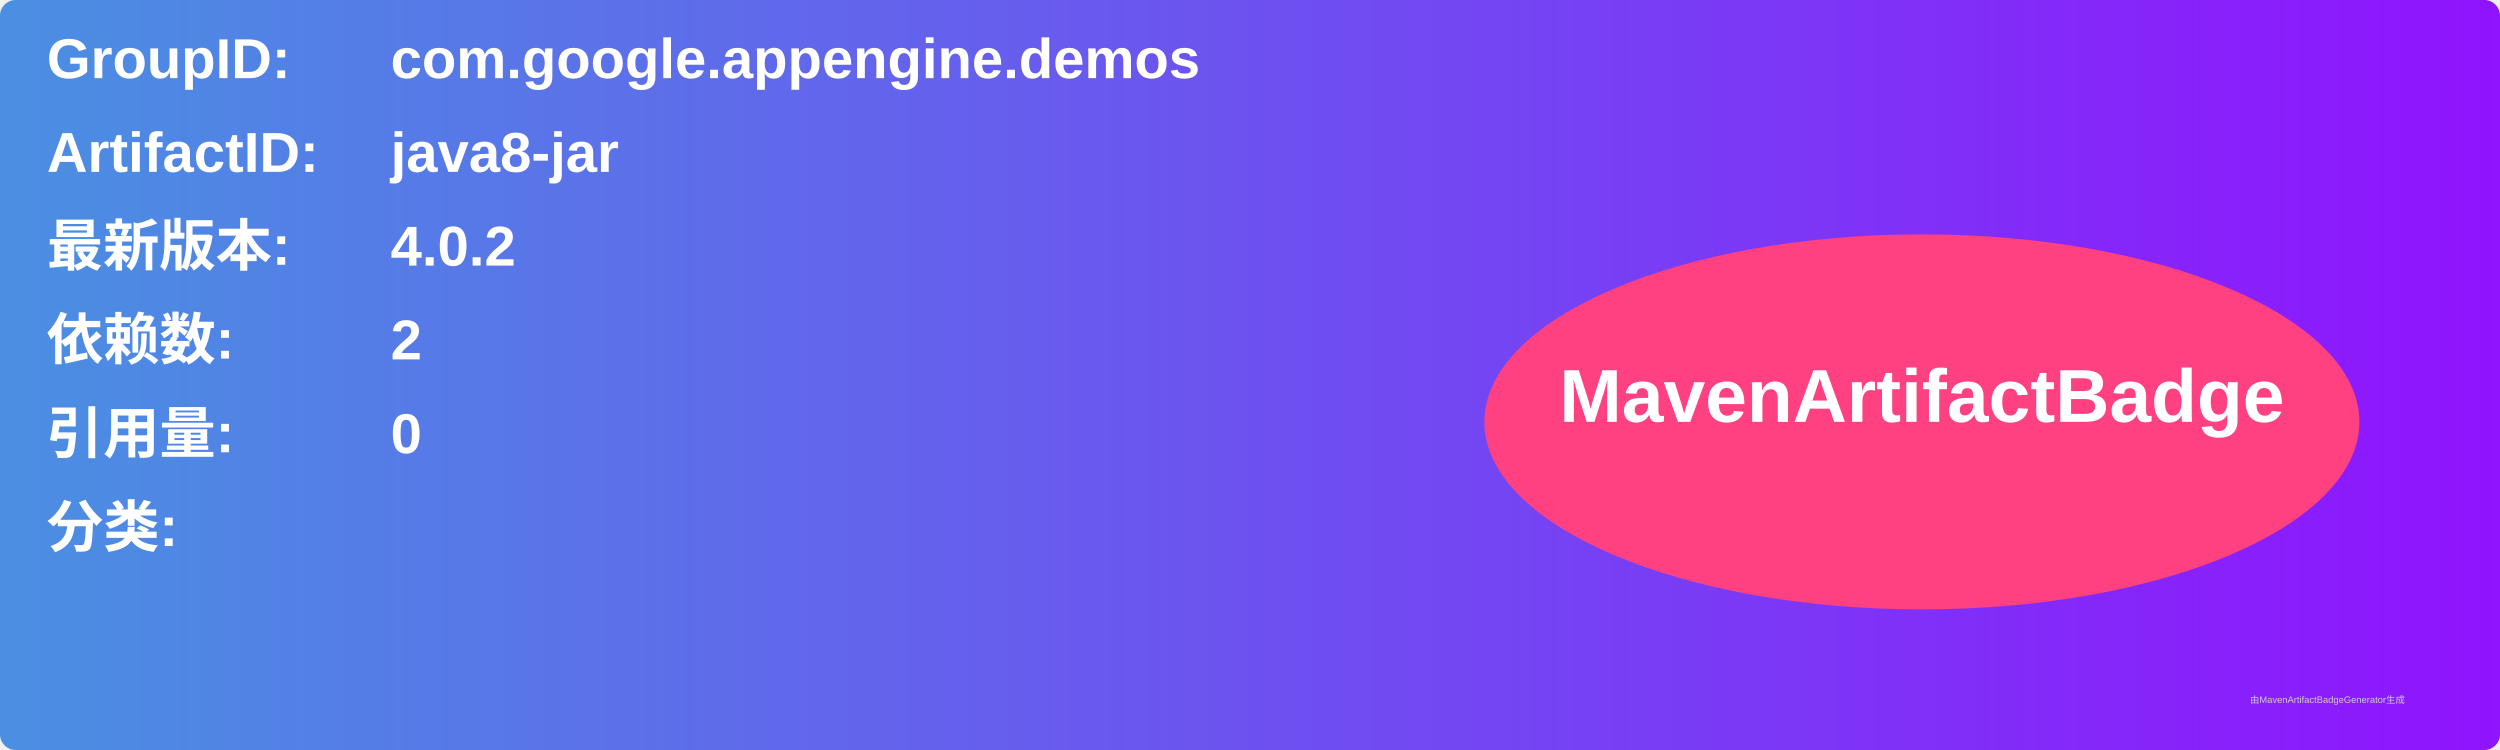
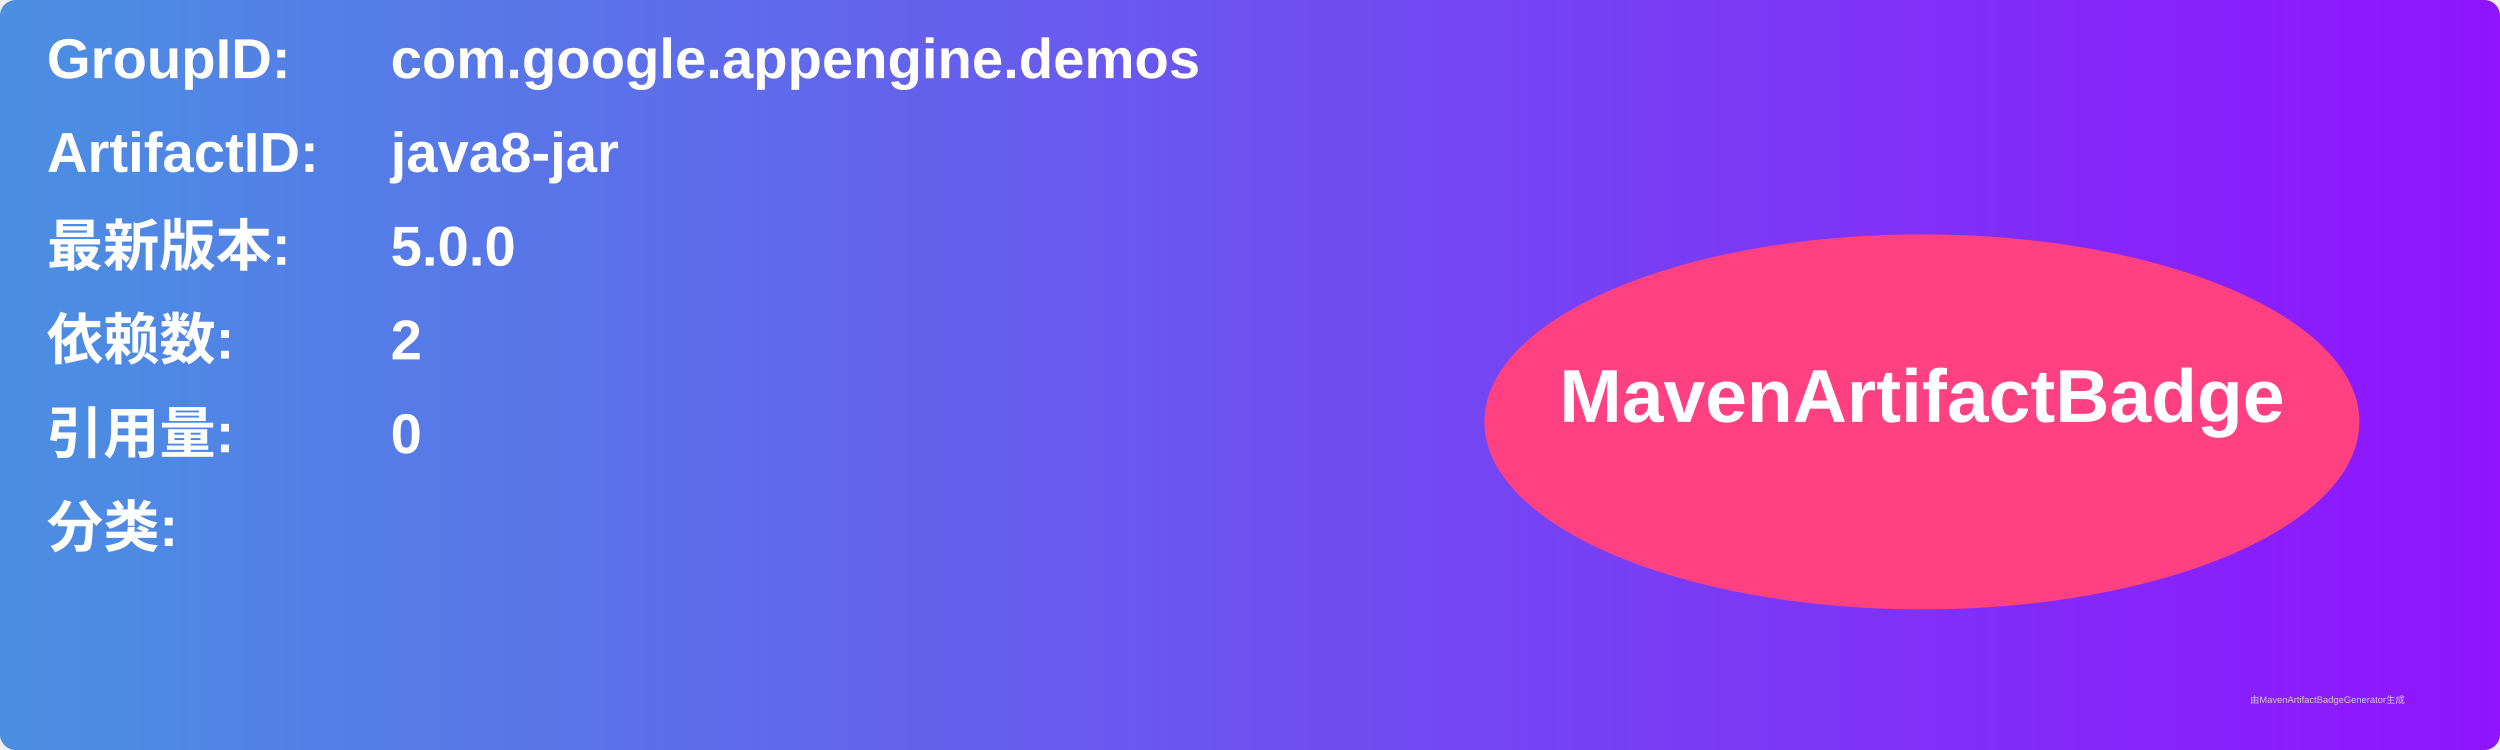
<svg xmlns="http://www.w3.org/2000/svg" width="800" height="240" viewBox="0 0 800 240">
  <linearGradient id="grad" x1="0%" y1="0%" x2="100%" y2="0%">
    <stop offset="0%" stop-color="#4a90e2" />
    <stop offset="100%" stop-color="#9013fe" />
  </linearGradient>
  <rect width="100%" height="100%" rx="5" ry="5" fill="url(#grad)" />
  <g transform="translate(15, 15)">
    <text x="0" y="10" font-family="Arial" font-size="18" fill="white" font-weight="bold" width="260">GroupID:</text>
    <text x="110" y="10" font-family="Arial" font-size="18" fill="white" font-weight="bold" width="460">com.google.appengine.demos</text>
    <text x="0" y="40" font-family="Arial" font-size="18" fill="white" font-weight="bold" width="260">ArtifactID:</text>
    <text x="110" y="40" font-family="Arial" font-size="18" fill="white" font-weight="bold" width="460">java8-jar</text>
    <text x="0" y="70" font-family="Arial" font-size="18" fill="white" font-weight="bold">最新版本:</text>
    <text x="110" y="70" font-family="Arial" font-size="18" fill="white" font-weight="bold">
-       <tspan font-weight="bold">4.0.2</tspan>
+       <tspan font-weight="bold">5.0.0</tspan>
    </text>
    <text x="0" y="100" font-family="Arial" font-size="18" fill="white" font-weight="bold">依赖数: </text>
    <text x="110" y="100" font-family="Arial" font-size="18" fill="white">
      <tspan font-weight="bold">2</tspan>
    </text>
    <text x="0" y="130" font-family="Arial" font-size="18" fill="white" font-weight="bold">引用量: </text>
    <text x="110" y="130" font-family="Arial" font-size="18" fill="white">
      <tspan font-weight="bold">0</tspan>
    </text>
    <text x="0" y="160" font-family="Arial" font-size="18" fill="white" font-weight="bold">分类:</text>
    <text x="10" y="190" font-family="Arial" font-size="10" fill="white">
      <tspan font-weight="bold" />
    </text>
    <ellipse cx="600" cy="120" rx="140" ry="60" fill="#ff4081" />
    <text x="600" y="120" text-anchor="middle" font-family="Arial" font-size="24" fill="white" font-weight="bold">MavenArtifactBadge</text>
  </g>
  <text x="720" y="225" font-family="Arial" font-size="3" fill="#d0d0d0">由MavenArtifactBadgeGenerator生成</text>
</svg>
